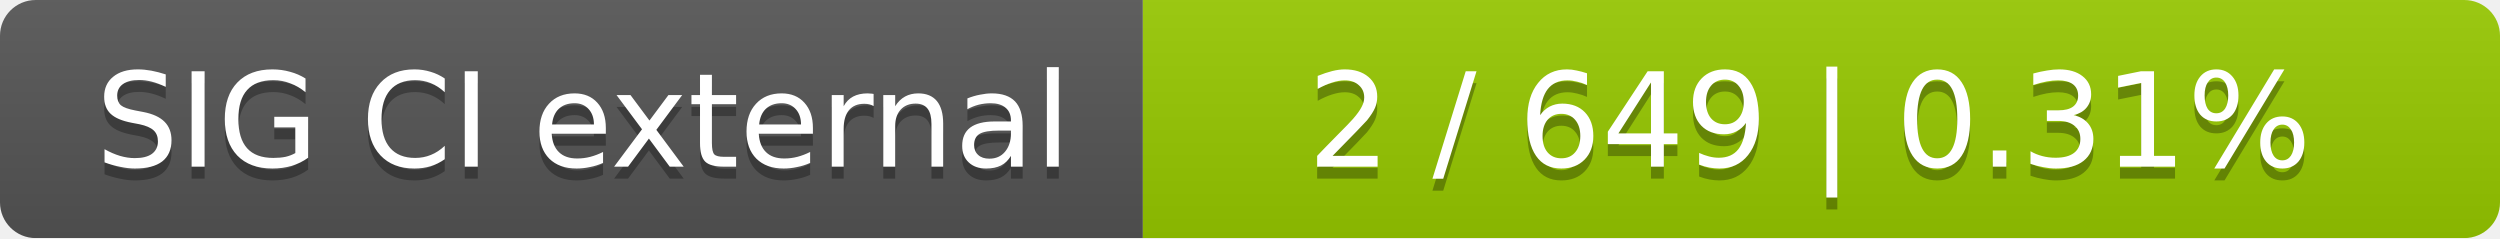
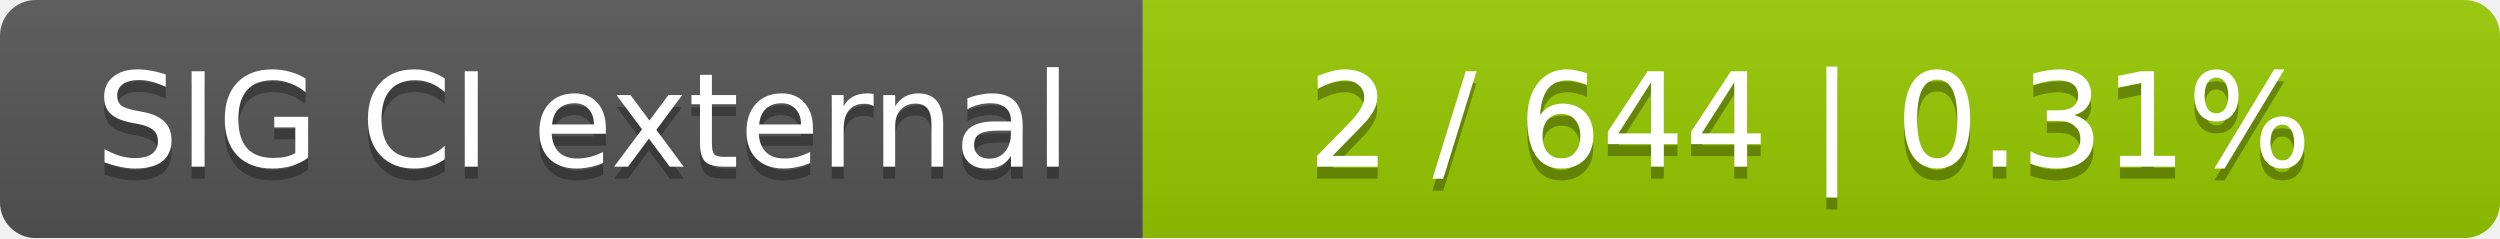
<svg xmlns="http://www.w3.org/2000/svg" width="210" height="20">
  <linearGradient id="smooth" x2="0" y2="100%">
    <stop offset="0" stop-color="#bbb" stop-opacity=".1" />
    <stop offset="1" stop-opacity=".1" />
  </linearGradient>
  <mask id="round">
    <rect width="210" height="20" rx="3" fill="#fff" />
  </mask>
  <g mask="url(#round)">
    <rect width="96" height="20" fill="#555" />
    <rect x="96" width="114" height="20" fill="#97ca00" />
    <rect width="210" height="20" fill="url(#smooth)" />
  </g>
  <g fill="#fff" text-anchor="middle" font-family="DejaVu Sans,Verdana,Geneva,sans-serif" font-size="11">
    <text x="49" y="15" fill="#010101" fill-opacity=".3">SIG CI external</text>
    <text x="49" y="14">SIG CI external</text>
-     <text x="152" y="15" fill="#010101" fill-opacity=".3">2 / 649    |    0.31%</text>
-     <text x="152" y="14">2 / 649    |    0.31%</text>
+     <text x="152" y="15" fill="#010101" fill-opacity=".3">2 / 644    |    0.31%</text>
+     <text x="152" y="14">2 / 644    |    0.31%</text>
  </g>
</svg>
